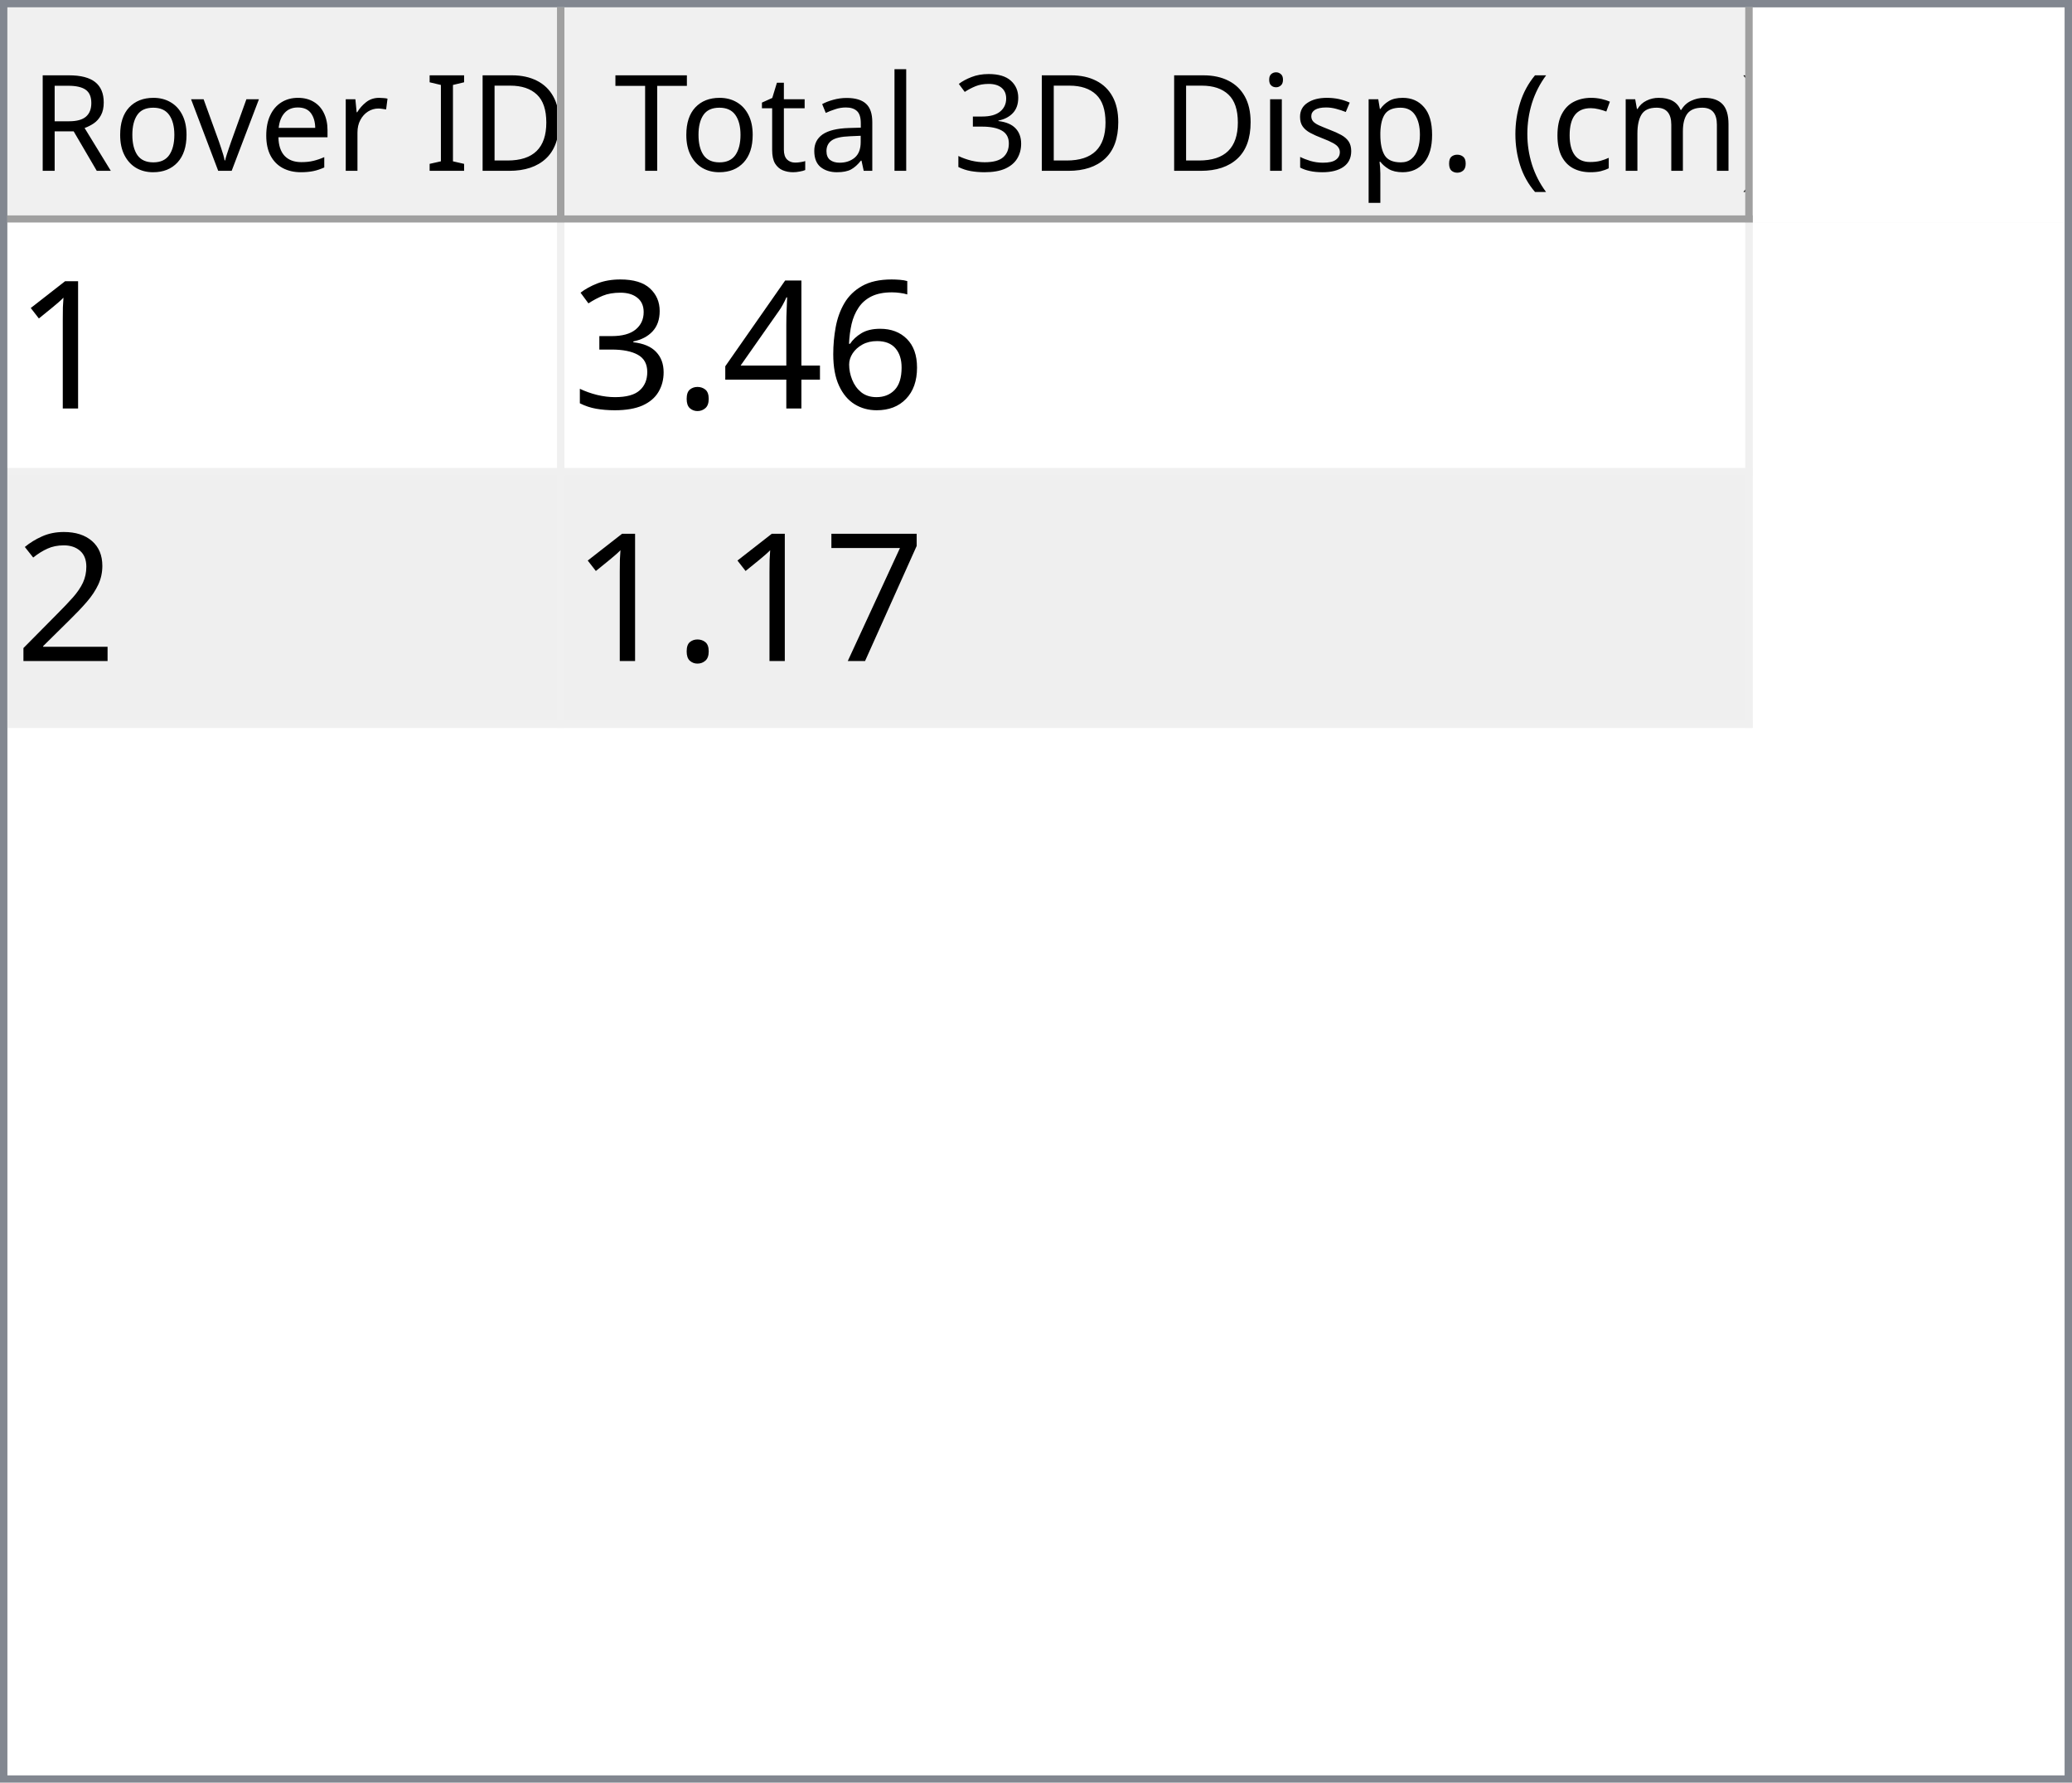
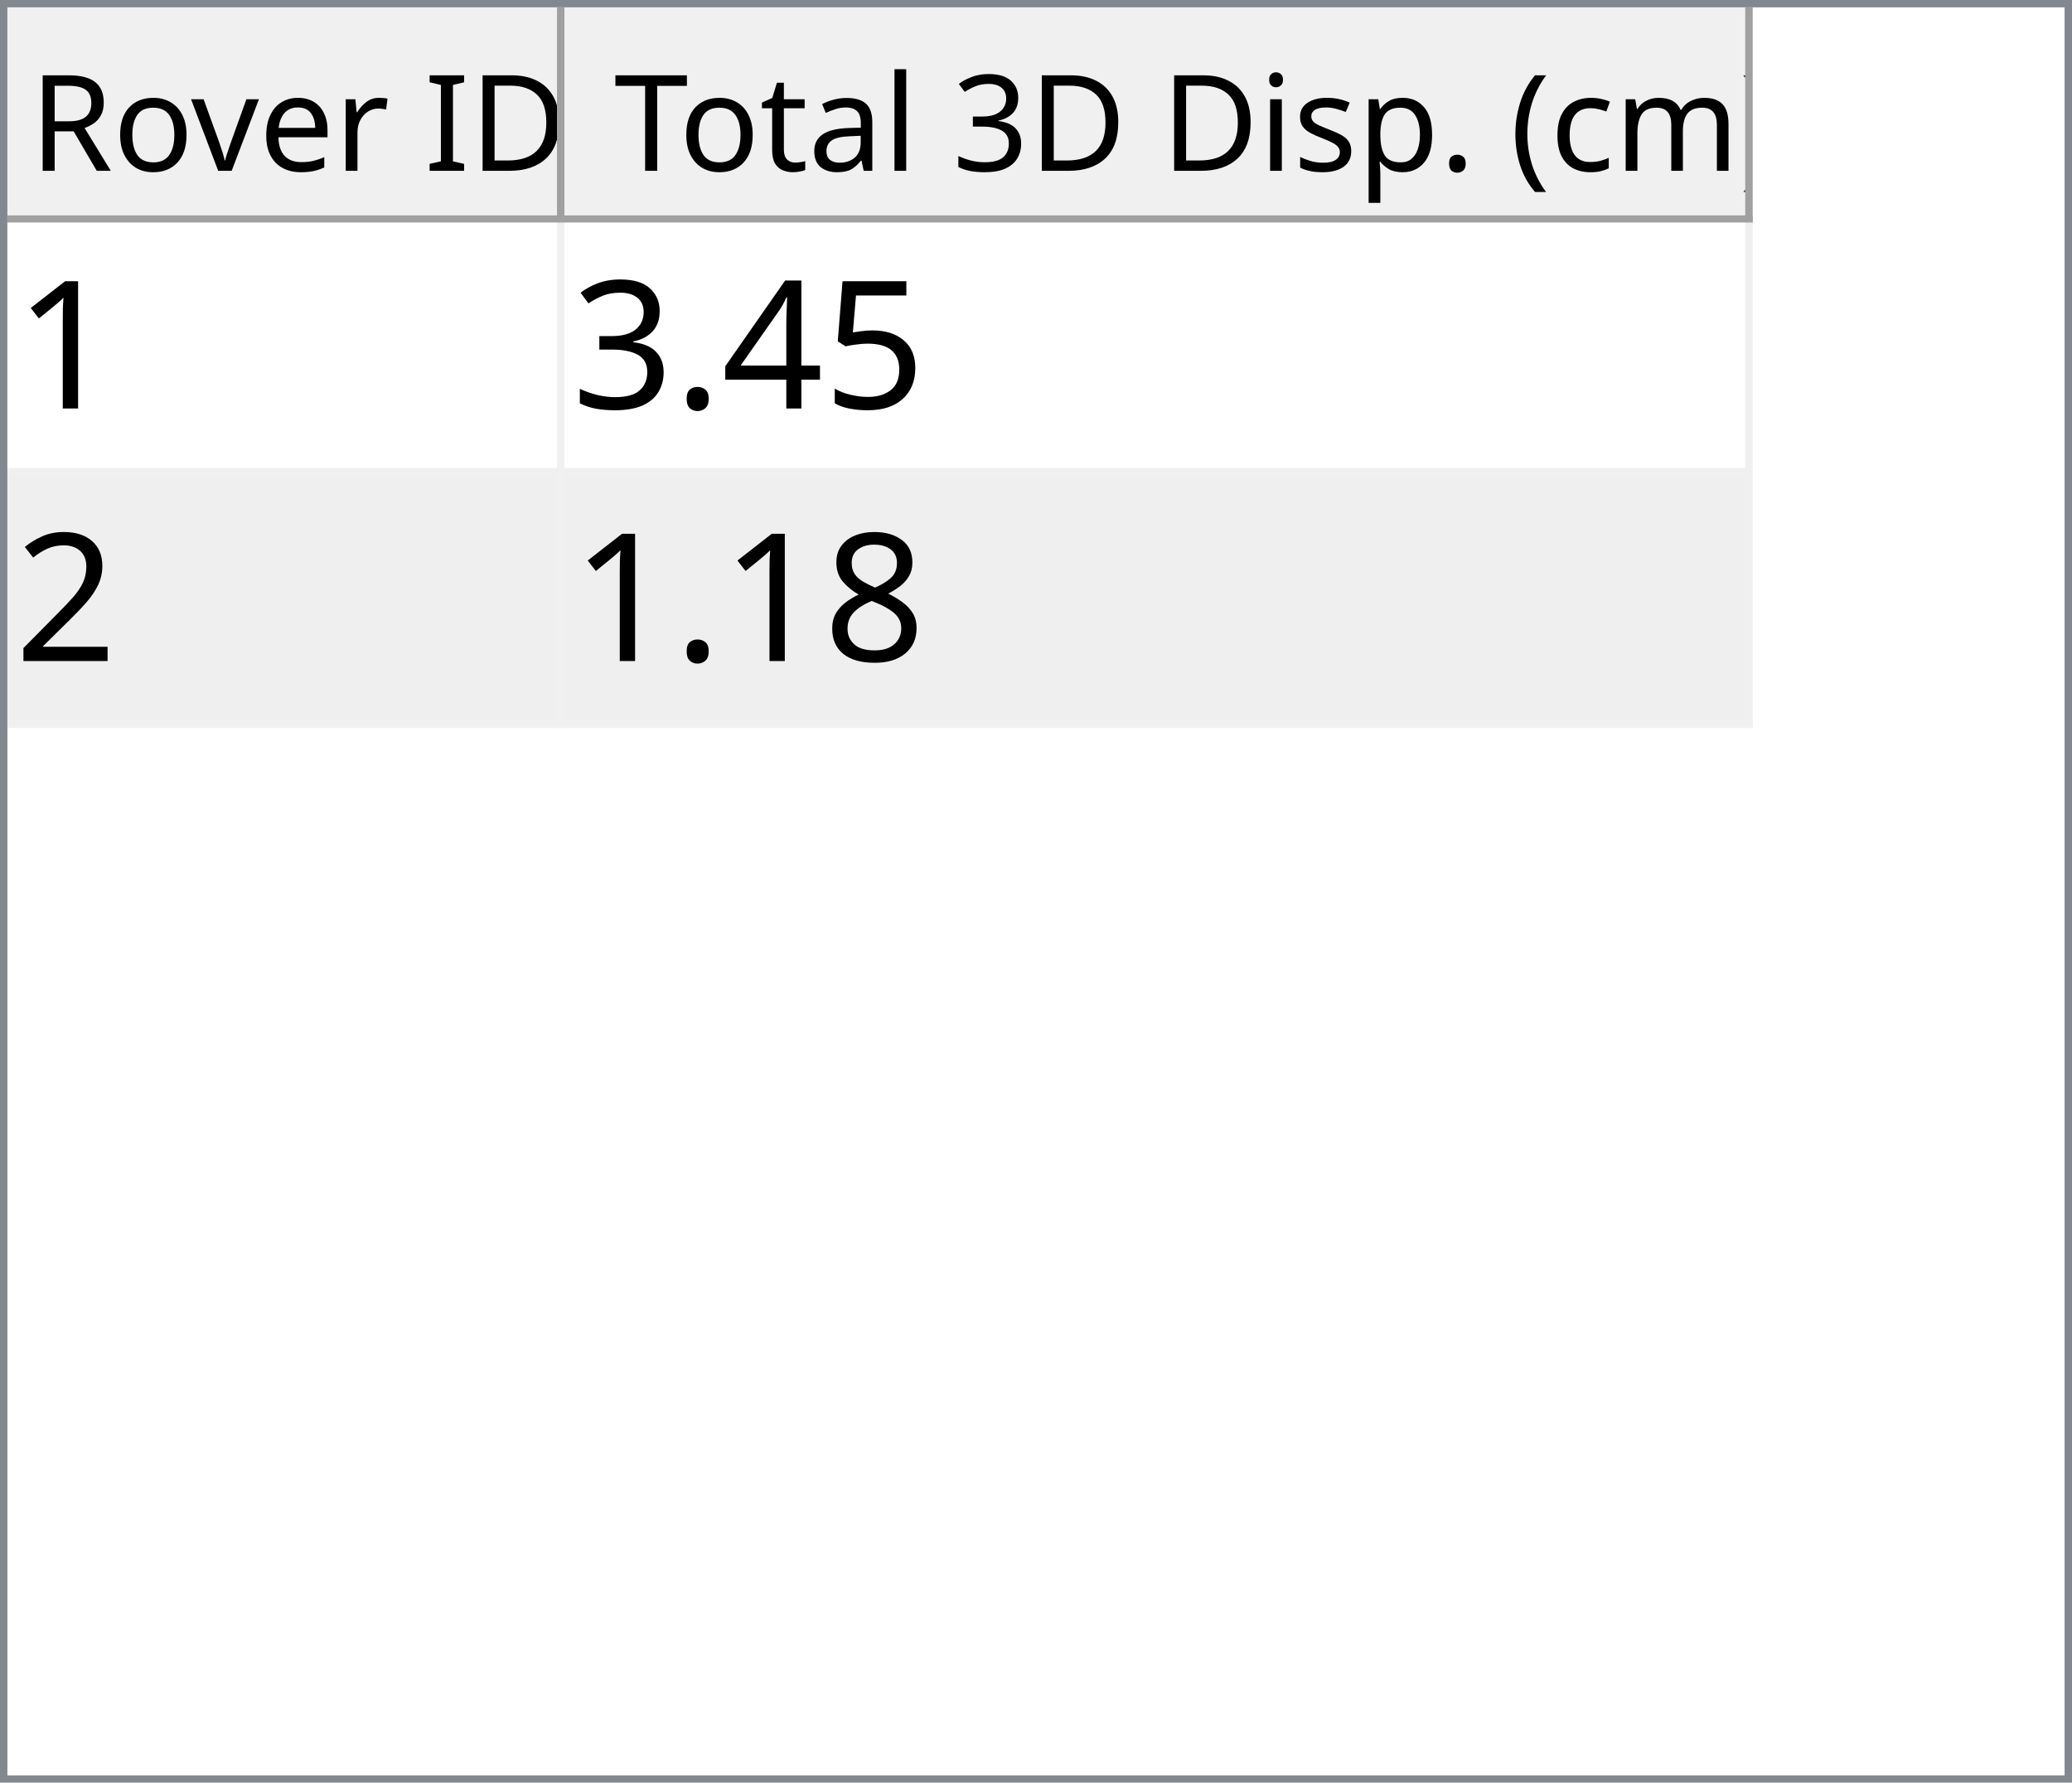
<svg xmlns="http://www.w3.org/2000/svg" style="fill-opacity:1; color-rendering:auto; color-interpolation:auto; text-rendering:auto; stroke:black; stroke-linecap:square; stroke-miterlimit:10; shape-rendering:auto; stroke-opacity:1; fill:black; stroke-dasharray:none; font-weight:normal; stroke-width:1; font-family:'Dialog'; font-style:normal; stroke-linejoin:miter; font-size:12px; stroke-dashoffset:0; image-rendering:auto;" width="279" height="240">
  <defs id="genericDefs" />
  <g>
    <defs id="defs1">
      <clipPath clipPathUnits="userSpaceOnUse" id="clipPath1">
        <path d="M0 0 L279 0 L279 240 L0 240 L0 0 Z" />
      </clipPath>
      <clipPath clipPathUnits="userSpaceOnUse" id="clipPath2">
        <path d="M0 0 L0 240 L279 240 L279 0 Z" />
      </clipPath>
      <clipPath clipPathUnits="userSpaceOnUse" id="clipPath3">
        <path d="M0 0 L0 29 L277 29 L277 0 Z" />
      </clipPath>
      <clipPath clipPathUnits="userSpaceOnUse" id="clipPath4">
        <path d="M0 0 L0 29 L75 29 L75 0 Z" />
      </clipPath>
      <clipPath clipPathUnits="userSpaceOnUse" id="clipPath5">
        <path d="M1 1 L1 28 L74 28 L74 1 Z" />
      </clipPath>
      <clipPath clipPathUnits="userSpaceOnUse" id="clipPath6">
        <path d="M0 0 L0 27 L73 27 L73 0 Z" />
      </clipPath>
      <clipPath clipPathUnits="userSpaceOnUse" id="clipPath7">
        <path d="M-0.5 -0.5 L-0.5 28.5 L74.5 28.5 L74.5 -0.5 Z" />
      </clipPath>
      <clipPath clipPathUnits="userSpaceOnUse" id="clipPath8">
        <path d="M0 0 L0 29 L160 29 L160 0 Z" />
      </clipPath>
      <clipPath clipPathUnits="userSpaceOnUse" id="clipPath9">
        <path d="M1 1 L1 28 L159 28 L159 1 Z" />
      </clipPath>
      <clipPath clipPathUnits="userSpaceOnUse" id="clipPath10">
        <path d="M0 0 L0 27 L158 27 L158 0 Z" />
      </clipPath>
      <clipPath clipPathUnits="userSpaceOnUse" id="clipPath11">
        <path d="M-0.5 -0.5 L-0.5 28.5 L159.5 28.5 L159.5 -0.5 Z" />
      </clipPath>
      <clipPath clipPathUnits="userSpaceOnUse" id="clipPath12">
        <path d="M0 0 L0 209 L277 209 L277 0 Z" />
      </clipPath>
      <clipPath clipPathUnits="userSpaceOnUse" id="clipPath13">
        <path d="M0 0 L0 68 L235 68 L235 0 Z" />
      </clipPath>
      <clipPath clipPathUnits="userSpaceOnUse" id="clipPath14">
        <path d="M-0.5 -0.5 L-0.5 67.5 L234.5 67.5 L234.5 -0.5 Z" />
      </clipPath>
      <clipPath clipPathUnits="userSpaceOnUse" id="clipPath15">
        <path d="M0 0 L0 33 L74 33 L74 0 Z" />
      </clipPath>
      <clipPath clipPathUnits="userSpaceOnUse" id="clipPath16">
        <path d="M0 0 L0 33 L159 33 L159 0 Z" />
      </clipPath>
      <font horiz-adv-x="64.551" id="font1">
        <font-face ascent="107.91" descent="25.098" units-per-em="100" style="font-style:normal; font-family:Segoe UI; font-weight:normal;" />
        <missing-glyph horiz-adv-x="64.551" d="M8.109 0 L8.109 68.266 L56.453 68.266 L56.453 0 L8.109 0 ZM15.328 7.234 L49.219 7.234 L49.219 61.031 L15.328 61.031 L15.328 7.234 Z" />
        <glyph unicode="D" horiz-adv-x="70.117" d="M9.188 0 L9.188 70.016 L28.516 70.016 Q65.531 70.016 65.531 35.891 Q65.531 19.672 55.25 9.836 Q44.969 0 27.734 0 L9.188 0 ZM17.391 62.594 L17.391 7.422 L27.828 7.422 Q41.609 7.422 49.273 14.797 Q56.938 22.172 56.938 35.688 Q56.938 62.594 28.328 62.594 L17.391 62.594 Z" />
        <glyph unicode="I" horiz-adv-x="26.611" d="M17.391 0 L9.188 0 L9.188 70.016 L17.391 70.016 L17.391 0 Z" />
        <glyph unicode=" " horiz-adv-x="27.393" d="" />
        <glyph unicode="r" horiz-adv-x="34.766" d="M34.188 41.891 Q32.078 43.5 28.125 43.5 Q23 43.5 19.555 38.672 Q16.109 33.844 16.109 25.484 L16.109 0 L8.109 0 L8.109 50 L16.109 50 L16.109 39.703 L16.312 39.703 Q18.016 44.969 21.531 47.922 Q25.047 50.875 29.391 50.875 Q32.516 50.875 34.188 50.203 L34.188 41.891 Z" />
        <glyph unicode="e" horiz-adv-x="52.295" d="M48.297 23 L12.984 23 Q13.188 14.656 17.484 10.109 Q21.781 5.562 29.297 5.562 Q37.75 5.562 44.828 11.141 L44.828 3.609 Q38.234 -1.172 27.391 -1.172 Q16.797 -1.172 10.742 5.641 Q4.688 12.453 4.688 24.812 Q4.688 36.469 11.305 43.82 Q17.922 51.172 27.734 51.172 Q37.547 51.172 42.922 44.828 Q48.297 38.484 48.297 27.203 L48.297 23 ZM40.094 29.781 Q40.047 36.719 36.75 40.578 Q33.453 44.438 27.594 44.438 Q21.922 44.438 17.969 40.383 Q14.016 36.328 13.094 29.781 L40.094 29.781 Z" />
        <glyph unicode="v" horiz-adv-x="47.9" d="M47.406 50 L27.484 0 L19.625 0 L0.688 50 L9.469 50 L22.172 13.672 Q23.578 9.672 23.922 6.688 L24.125 6.688 Q24.609 10.453 25.688 13.484 L38.969 50 L47.406 50 Z" />
        <glyph unicode="o" horiz-adv-x="58.594" d="M29 -1.172 Q17.922 -1.172 11.305 5.836 Q4.688 12.844 4.688 24.422 Q4.688 37.016 11.57 44.094 Q18.453 51.172 30.172 51.172 Q41.359 51.172 47.633 44.289 Q53.906 37.406 53.906 25.203 Q53.906 13.234 47.141 6.031 Q40.375 -1.172 29 -1.172 ZM29.594 44.438 Q21.875 44.438 17.383 39.188 Q12.891 33.938 12.891 24.703 Q12.891 15.828 17.43 10.695 Q21.969 5.562 29.594 5.562 Q37.359 5.562 41.531 10.594 Q45.703 15.625 45.703 24.906 Q45.703 34.281 41.531 39.359 Q37.359 44.438 29.594 44.438 Z" />
        <glyph unicode="R" horiz-adv-x="59.814" d="M59.375 0 L49.609 0 L37.891 19.625 Q36.281 22.359 34.766 24.289 Q33.25 26.219 31.664 27.438 Q30.078 28.656 28.25 29.219 Q26.422 29.781 24.125 29.781 L17.391 29.781 L17.391 0 L9.188 0 L9.188 70.016 L30.078 70.016 Q34.672 70.016 38.555 68.867 Q42.438 67.719 45.289 65.375 Q48.141 63.031 49.758 59.547 Q51.375 56.062 51.375 51.375 Q51.375 47.703 50.273 44.656 Q49.172 41.609 47.148 39.211 Q45.125 36.812 42.266 35.133 Q39.406 33.453 35.844 32.516 L35.844 32.328 Q37.594 31.547 38.891 30.547 Q40.188 29.547 41.359 28.18 Q42.531 26.812 43.68 25.078 Q44.828 23.344 46.234 21.047 L59.375 0 ZM17.391 62.594 L17.391 37.203 L28.516 37.203 Q31.594 37.203 34.203 38.133 Q36.812 39.062 38.719 40.797 Q40.625 42.531 41.703 45.047 Q42.781 47.562 42.781 50.688 Q42.781 56.297 39.141 59.445 Q35.5 62.594 28.609 62.594 L17.391 62.594 Z" />
        <glyph unicode=")" horiz-adv-x="30.176" d="M8.297 -15.922 L1.172 -15.922 Q16.406 2.344 16.406 26.812 Q16.406 51.469 1.078 70.016 L8.297 70.016 Q23.531 52.156 23.531 26.703 Q23.531 1.375 8.297 -15.922 Z" />
        <glyph unicode="m" horiz-adv-x="86.133" d="M79.109 0 L71.094 0 L71.094 28.719 Q71.094 37.016 68.531 40.727 Q65.969 44.438 59.906 44.438 Q54.781 44.438 51.195 39.75 Q47.609 35.062 47.609 28.516 L47.609 0 L39.594 0 L39.594 29.688 Q39.594 44.438 28.219 44.438 Q22.953 44.438 19.531 40.016 Q16.109 35.594 16.109 28.516 L16.109 0 L8.109 0 L8.109 50 L16.109 50 L16.109 42.094 L16.312 42.094 Q21.625 51.172 31.844 51.172 Q36.969 51.172 40.773 48.312 Q44.578 45.453 46 40.828 Q51.562 51.172 62.594 51.172 Q79.109 51.172 79.109 30.812 L79.109 0 Z" />
        <glyph unicode="c" horiz-adv-x="46.191" d="M42.188 2.297 Q36.422 -1.172 28.516 -1.172 Q17.828 -1.172 11.258 5.789 Q4.688 12.75 4.688 23.828 Q4.688 36.188 11.766 43.68 Q18.844 51.172 30.672 51.172 Q37.25 51.172 42.281 48.734 L42.281 40.531 Q36.719 44.438 30.375 44.438 Q22.703 44.438 17.797 38.945 Q12.891 33.453 12.891 24.516 Q12.891 15.719 17.508 10.641 Q22.125 5.562 29.891 5.562 Q36.422 5.562 42.188 9.906 L42.188 2.297 Z" />
        <glyph unicode="(" horiz-adv-x="30.176" d="M29.109 -15.922 L21.969 -15.922 Q6.844 1.375 6.844 26.703 Q6.844 52.156 21.969 70.016 L29.203 70.016 Q13.875 51.469 13.875 26.812 Q13.875 2.344 29.109 -15.922 Z" />
        <glyph unicode="." horiz-adv-x="21.68" d="M10.891 -1.078 Q8.641 -1.078 7.055 0.539 Q5.469 2.156 5.469 4.391 Q5.469 6.641 7.055 8.273 Q8.641 9.906 10.891 9.906 Q13.188 9.906 14.797 8.273 Q16.406 6.641 16.406 4.391 Q16.406 2.156 14.797 0.539 Q13.188 -1.078 10.891 -1.078 Z" />
        <glyph unicode="p" horiz-adv-x="58.789" d="M16.312 7.234 L16.109 7.234 L16.109 -23 L8.109 -23 L8.109 50 L16.109 50 L16.109 41.219 L16.312 41.219 Q22.219 51.172 33.594 51.172 Q43.266 51.172 48.688 44.461 Q54.109 37.75 54.109 26.469 Q54.109 13.922 48 6.375 Q41.891 -1.172 31.297 -1.172 Q21.578 -1.172 16.312 7.234 ZM16.109 27.391 L16.109 20.406 Q16.109 14.203 20.141 9.883 Q24.172 5.562 30.375 5.562 Q37.641 5.562 41.773 11.133 Q45.906 16.703 45.906 26.609 Q45.906 34.969 42.047 39.703 Q38.188 44.438 31.594 44.438 Q24.609 44.438 20.359 39.578 Q16.109 34.719 16.109 27.391 Z" />
        <glyph unicode="s" horiz-adv-x="42.432" d="M5.078 1.812 L5.078 10.406 Q11.625 5.562 19.484 5.562 Q30.031 5.562 30.031 12.594 Q30.031 14.594 29.125 15.992 Q28.219 17.391 26.68 18.461 Q25.141 19.531 23.07 20.383 Q21 21.234 18.609 22.172 Q15.281 23.484 12.766 24.828 Q10.25 26.172 8.57 27.859 Q6.891 29.547 6.031 31.695 Q5.172 33.844 5.172 36.719 Q5.172 40.234 6.789 42.945 Q8.406 45.656 11.086 47.484 Q13.766 49.312 17.211 50.242 Q20.656 51.172 24.312 51.172 Q30.812 51.172 35.938 48.922 L35.938 40.828 Q30.422 44.438 23.25 44.438 Q21 44.438 19.195 43.922 Q17.391 43.406 16.094 42.477 Q14.797 41.547 14.086 40.258 Q13.375 38.969 13.375 37.406 Q13.375 35.453 14.086 34.133 Q14.797 32.812 16.164 31.789 Q17.531 30.766 19.484 29.938 Q21.438 29.109 23.922 28.125 Q27.25 26.859 29.883 25.516 Q32.516 24.172 34.375 22.484 Q36.234 20.797 37.234 18.602 Q38.234 16.406 38.234 13.375 Q38.234 9.672 36.602 6.938 Q34.969 4.203 32.234 2.398 Q29.5 0.594 25.93 -0.289 Q22.359 -1.172 18.453 -1.172 Q10.75 -1.172 5.078 1.812 Z" />
        <glyph unicode="i" horiz-adv-x="24.219" d="M12.203 62.703 Q10.062 62.703 8.547 64.164 Q7.031 65.625 7.031 67.875 Q7.031 70.125 8.547 71.609 Q10.062 73.094 12.203 73.094 Q14.406 73.094 15.945 71.609 Q17.484 70.125 17.484 67.875 Q17.484 65.719 15.945 64.211 Q14.406 62.703 12.203 62.703 ZM16.109 0 L8.109 0 L8.109 50 L16.109 50 L16.109 0 Z" />
        <glyph unicode="3" horiz-adv-x="53.906" d="M46.531 19.828 Q46.531 15.094 44.75 11.211 Q42.969 7.328 39.719 4.57 Q36.469 1.812 31.93 0.297 Q27.391 -1.219 21.922 -1.219 Q11.922 -1.219 6 2.594 L6 11.188 Q13.094 5.609 22.219 5.609 Q25.875 5.609 28.828 6.539 Q31.781 7.469 33.906 9.227 Q36.031 10.984 37.18 13.477 Q38.328 15.969 38.328 19.094 Q38.328 32.812 18.797 32.812 L12.984 32.812 L12.984 39.594 L18.5 39.594 Q35.797 39.594 35.797 52.484 Q35.797 64.406 22.609 64.406 Q15.188 64.406 8.688 59.422 L8.688 67.188 Q15.375 71.188 24.609 71.188 Q29 71.188 32.57 69.969 Q36.141 68.75 38.68 66.555 Q41.219 64.359 42.609 61.281 Q44 58.203 44 54.5 Q44 40.672 30.031 36.719 L30.031 36.531 Q33.594 36.141 36.625 34.797 Q39.656 33.453 41.852 31.305 Q44.047 29.156 45.289 26.25 Q46.531 23.344 46.531 19.828 Z" />
        <glyph unicode="l" horiz-adv-x="24.219" d="M16.109 0 L8.109 0 L8.109 74.031 L16.109 74.031 L16.109 0 Z" />
        <glyph unicode="a" horiz-adv-x="50.879" d="M43.891 0 L35.891 0 L35.891 7.812 L35.688 7.812 Q30.469 -1.172 20.312 -1.172 Q12.844 -1.172 8.617 2.781 Q4.391 6.734 4.391 13.281 Q4.391 27.297 20.906 29.594 L35.891 31.688 Q35.891 44.438 25.594 44.438 Q16.547 44.438 9.281 38.281 L9.281 46.484 Q16.656 51.172 26.266 51.172 Q43.891 51.172 43.891 32.516 L43.891 0 ZM35.891 25.297 L23.828 23.641 Q18.266 22.859 15.43 20.875 Q12.594 18.891 12.594 13.875 Q12.594 10.203 15.211 7.883 Q17.828 5.562 22.172 5.562 Q28.125 5.562 32.008 9.742 Q35.891 13.922 35.891 20.312 L35.891 25.297 Z" />
        <glyph unicode="t" horiz-adv-x="33.887" d="M31.297 0.484 Q28.469 -1.078 23.828 -1.078 Q10.688 -1.078 10.688 13.578 L10.688 43.172 L2.094 43.172 L2.094 50 L10.688 50 L10.688 62.203 L18.703 64.797 L18.703 50 L31.297 50 L31.297 43.172 L18.703 43.172 L18.703 14.984 Q18.703 9.969 20.414 7.82 Q22.125 5.672 26.078 5.672 Q29.109 5.672 31.297 7.328 L31.297 0.484 Z" />
        <glyph unicode="T" horiz-adv-x="52.393" d="M50.594 62.594 L30.375 62.594 L30.375 0 L22.172 0 L22.172 62.594 L2 62.594 L2 70.016 L50.594 70.016 L50.594 62.594 Z" />
      </font>
      <font horiz-adv-x="75.0" id="font2">
        <font-face ascent="100.537" descent="21.973" units-per-em="100" style="font-style:normal; font-family:sans-serif; font-weight:normal;" />
        <missing-glyph horiz-adv-x="75.0" d="M12.5 0 L12.5 62.5 L62.5 62.5 L62.5 0 L12.5 0 ZM14.062 1.562 L60.938 1.562 L60.938 60.938 L14.062 60.938 L14.062 1.562 Z" />
        <glyph unicode="1" horiz-adv-x="55.615" d="M37.25 0 L28.469 0 L28.469 56 Q25.297 52.984 20.141 49.953 Q14.984 46.922 10.891 45.406 L10.891 53.906 Q18.266 57.375 23.781 62.305 Q29.297 67.234 31.594 71.875 L37.25 71.875 L37.25 0 Z" />
-         <glyph unicode="6" horiz-adv-x="55.615" d="M49.75 54.047 L41.016 53.375 Q39.844 58.547 37.703 60.891 Q34.125 64.656 28.906 64.656 Q24.703 64.656 21.531 62.312 Q17.391 59.281 14.992 53.469 Q12.594 47.656 12.5 36.922 Q15.672 41.75 20.266 44.094 Q24.859 46.438 29.891 46.438 Q38.672 46.438 44.852 39.969 Q51.031 33.5 51.031 23.25 Q51.031 16.5 48.125 10.719 Q45.219 4.938 40.141 1.859 Q35.062 -1.219 28.609 -1.219 Q17.625 -1.219 10.695 6.859 Q3.766 14.938 3.766 33.5 Q3.766 54.25 11.422 63.672 Q18.109 71.875 29.438 71.875 Q37.891 71.875 43.289 67.141 Q48.688 62.406 49.75 54.047 ZM13.875 23.188 Q13.875 18.656 15.797 14.508 Q17.719 10.359 21.188 8.18 Q24.656 6 28.469 6 Q34.031 6 38.039 10.492 Q42.047 14.984 42.047 22.703 Q42.047 30.125 38.086 34.398 Q34.125 38.672 28.125 38.672 Q22.172 38.672 18.023 34.398 Q13.875 30.125 13.875 23.188 Z" />
+         <glyph unicode="5" horiz-adv-x="55.615" d="M4.156 18.75 L13.375 19.531 Q14.406 12.797 18.141 9.398 Q21.875 6 27.156 6 Q33.5 6 37.891 10.789 Q42.281 15.578 42.281 23.484 Q42.281 31 38.062 35.352 Q33.844 39.703 27 39.703 Q22.75 39.703 19.336 37.773 Q15.922 35.844 13.969 32.766 L5.719 33.844 L12.641 70.609 L48.25 70.609 L48.25 62.203 L19.672 62.203 L15.828 42.969 Q22.266 47.469 29.344 47.469 Q38.719 47.469 45.164 40.969 Q51.609 34.469 51.609 24.266 Q51.609 14.547 45.953 7.469 Q39.062 -1.219 27.156 -1.219 Q17.391 -1.219 11.211 4.25 Q5.031 9.719 4.156 18.75 Z" />
        <glyph unicode="4" horiz-adv-x="55.615" d="M32.328 0 L32.328 17.141 L1.266 17.141 L1.266 25.203 L33.938 71.578 L41.109 71.578 L41.109 25.203 L50.781 25.203 L50.781 17.141 L41.109 17.141 L41.109 0 L32.328 0 ZM32.328 25.203 L32.328 57.469 L9.906 25.203 L32.328 25.203 Z" />
        <glyph unicode="." horiz-adv-x="27.783" d="M9.078 0 L9.078 10.016 L19.094 10.016 L19.094 0 L9.078 0 Z" />
        <glyph unicode="3" horiz-adv-x="55.615" d="M4.203 18.891 L12.984 20.062 Q14.5 12.594 18.141 9.297 Q21.781 6 27 6 Q33.203 6 37.477 10.297 Q41.75 14.594 41.75 20.953 Q41.75 27 37.797 30.93 Q33.844 34.859 27.734 34.859 Q25.25 34.859 21.531 33.891 L22.516 41.609 Q23.391 41.5 23.922 41.5 Q29.547 41.5 34.039 44.43 Q38.531 47.359 38.531 53.469 Q38.531 58.297 35.258 61.477 Q31.984 64.656 26.812 64.656 Q21.688 64.656 18.266 61.43 Q14.844 58.203 13.875 51.766 L5.078 53.328 Q6.688 62.156 12.398 67.016 Q18.109 71.875 26.609 71.875 Q32.469 71.875 37.398 69.359 Q42.328 66.844 44.945 62.5 Q47.562 58.156 47.562 53.266 Q47.562 48.641 45.07 44.828 Q42.578 41.016 37.703 38.766 Q44.047 37.312 47.562 32.695 Q51.078 28.078 51.078 21.141 Q51.078 11.766 44.242 5.25 Q37.406 -1.266 26.953 -1.266 Q17.531 -1.266 11.305 4.352 Q5.078 9.969 4.203 18.891 Z" />
        <glyph unicode="2" horiz-adv-x="55.615" d="M50.344 8.453 L50.344 0 L3.031 0 Q2.938 3.172 4.047 6.109 Q5.859 10.938 9.836 15.625 Q13.812 20.312 21.344 26.469 Q33.016 36.031 37.117 41.625 Q41.219 47.219 41.219 52.203 Q41.219 57.422 37.477 61.008 Q33.734 64.594 27.734 64.594 Q21.391 64.594 17.578 60.789 Q13.766 56.984 13.719 50.25 L4.688 51.172 Q5.609 61.281 11.664 66.578 Q17.719 71.875 27.938 71.875 Q38.234 71.875 44.242 66.164 Q50.25 60.453 50.25 52 Q50.25 47.703 48.492 43.555 Q46.734 39.406 42.656 34.812 Q38.578 30.219 29.109 22.219 Q21.188 15.578 18.945 13.211 Q16.703 10.844 15.234 8.453 L50.344 8.453 Z" />
-         <glyph unicode="7" horiz-adv-x="55.615" d="M4.734 62.203 L4.734 70.656 L51.078 70.656 L51.078 63.812 Q44.234 56.547 37.523 44.484 Q30.812 32.422 27.156 19.672 Q24.516 10.688 23.781 0 L14.75 0 Q14.891 8.453 18.062 20.414 Q21.234 32.375 27.172 43.484 Q33.109 54.594 39.797 62.203 L4.734 62.203 Z" />
+         <glyph unicode="8" horiz-adv-x="55.615" d="M17.672 38.812 Q12.203 40.828 9.57 44.539 Q6.938 48.25 6.938 53.422 Q6.938 61.234 12.555 66.555 Q18.172 71.875 27.484 71.875 Q36.859 71.875 42.578 66.43 Q48.297 60.984 48.297 53.172 Q48.297 48.188 45.68 44.508 Q43.062 40.828 37.75 38.812 Q44.344 36.672 47.781 31.883 Q51.219 27.094 51.219 20.453 Q51.219 11.281 44.727 5.031 Q38.234 -1.219 27.641 -1.219 Q17.047 -1.219 10.547 5.055 Q4.047 11.328 4.047 20.703 Q4.047 27.688 7.594 32.398 Q11.141 37.109 17.672 38.812 ZM15.922 53.719 Q15.922 48.641 19.195 45.414 Q22.469 42.188 27.688 42.188 Q32.766 42.188 36.016 45.383 Q39.266 48.578 39.266 53.219 Q39.266 58.062 35.914 61.359 Q32.562 64.656 27.594 64.656 Q22.562 64.656 19.242 61.43 Q15.922 58.203 15.922 53.719 ZM13.094 20.656 Q13.094 16.891 14.875 13.375 Q16.656 9.859 20.172 7.93 Q23.688 6 27.734 6 Q34.031 6 38.133 10.055 Q42.234 14.109 42.234 20.359 Q42.234 26.703 38.016 30.859 Q33.797 35.016 27.438 35.016 Q21.234 35.016 17.164 30.914 Q13.094 26.812 13.094 20.656 Z" />
      </font>
    </defs>
    <g style="fill:white; stroke:white;">
      <rect x="0" y="0" width="279" style="clip-path:url(#clipPath1); stroke:none;" height="240" />
    </g>
    <g style="fill:white; text-rendering:optimizeSpeed; color-rendering:optimizeSpeed; image-rendering:optimizeSpeed; shape-rendering:crispEdges; stroke:white; color-interpolation:sRGB;">
      <rect x="0" width="279" height="240" y="0" style="stroke:none;" />
      <path style="stroke:none;" d="M0 240 L279 240 L279 0 L0 0 Z" />
    </g>
    <g style="fill:rgb(240,240,240); font-size:18px; font-family:'Segoe UI'; stroke:rgb(240,240,240);">
      <rect x="0" y="0" width="279" style="clip-path:url(#clipPath2); stroke:none;" height="240" />
    </g>
    <g style="fill:rgb(130,135,144); font-size:18px; font-family:'Segoe UI'; stroke:rgb(130,135,144);">
      <path d="M0 0 L279 0 L279 240 L0 240 L0 0 ZM1 1 L278 1 L278 239 L1 239 L1 1 Z" style="fill-rule:evenodd; clip-path:url(#clipPath2); stroke:none;" />
    </g>
    <g style="fill:white; font-size:18px; font-family:'Segoe UI'; stroke:white;" transform="translate(1,1)">
      <rect x="0" y="0" width="277" style="clip-path:url(#clipPath3); stroke:none;" height="29" />
    </g>
    <g style="fill:rgb(240,240,240); font-size:18px; font-family:'Segoe UI'; stroke:rgb(240,240,240);" transform="translate(1,1)">
      <rect x="0" y="0" width="75" style="clip-path:url(#clipPath4); stroke:none;" height="29" />
    </g>
    <g style="font-family:'Segoe UI'; font-size:18px;" transform="translate(2,2)">
      <text x="2" xml:space="preserve" y="21" style="clip-path:url(#clipPath6); stroke:none;">Rover ID</text>
    </g>
    <g transform="translate(1.5,1.5)" style="fill:rgb(160,160,160); font-size:18px; font-family:'Segoe UI'; stroke:rgb(160,160,160); stroke-linejoin:bevel;">
      <line x1="74" x2="74" y1="0" style="fill:none; clip-path:url(#clipPath7);" y2="28" />
    </g>
    <g transform="matrix(1,0,0,1,1,1) translate(0.5,0.5)" style="fill:rgb(160,160,160); font-size:18px; font-family:'Segoe UI'; stroke:rgb(160,160,160); stroke-linejoin:bevel;">
      <line x1="0" x2="74" y1="28" style="fill:none; clip-path:url(#clipPath7);" y2="28" />
    </g>
    <g style="fill:rgb(240,240,240); font-size:18px; font-family:'Segoe UI'; stroke:rgb(240,240,240);" transform="translate(76,1)">
      <rect x="0" y="0" width="160" style="clip-path:url(#clipPath8); stroke:none;" height="29" />
    </g>
    <g style="font-family:'Segoe UI'; font-size:18px;" transform="translate(77,2)">
      <text x="1" xml:space="preserve" y="21" style="clip-path:url(#clipPath10); stroke:none;"> Total 3D Disp. (cm)</text>
    </g>
    <g transform="translate(76.5,1.5)" style="fill:rgb(160,160,160); font-size:18px; font-family:'Segoe UI'; stroke:rgb(160,160,160); stroke-linejoin:bevel;">
      <line x1="159" x2="159" y1="0" style="fill:none; clip-path:url(#clipPath11);" y2="28" />
    </g>
    <g transform="matrix(1,0,0,1,76,1) translate(0.5,0.5)" style="fill:rgb(160,160,160); font-size:18px; font-family:'Segoe UI'; stroke:rgb(160,160,160); stroke-linejoin:bevel;">
      <line x1="0" x2="159" y1="28" style="fill:none; clip-path:url(#clipPath11);" y2="28" />
    </g>
    <g style="fill:white; font-size:18px; font-family:'Segoe UI'; stroke:white;" transform="translate(1,30)">
      <rect x="0" y="0" width="277" style="clip-path:url(#clipPath12); stroke:none;" height="209" />
    </g>
    <g style="fill:rgb(240,240,240); font-size:24px; font-family:sans-serif; stroke:rgb(240,240,240);" transform="translate(1,30)">
      <rect x="0" y="0" width="235" style="clip-path:url(#clipPath13); stroke:none;" height="68" />
      <line transform="translate(0.5,0.5)" x1="0" x2="234" y1="33" style="clip-path:url(#clipPath14); fill:none; stroke-linejoin:bevel;" y2="33" />
    </g>
    <g transform="matrix(1,0,0,1,1,30) translate(0.5,0.5)" style="fill:rgb(240,240,240); font-size:24px; font-family:sans-serif; stroke:rgb(240,240,240); stroke-linejoin:bevel;">
      <line x1="0" x2="234" y1="67" style="fill:none; clip-path:url(#clipPath14);" y2="67" />
    </g>
    <g transform="matrix(1,0,0,1,1,30) translate(0.5,0.5)" style="fill:rgb(240,240,240); font-size:24px; font-family:sans-serif; stroke:rgb(240,240,240); stroke-linejoin:bevel;">
      <line x1="74" x2="74" y1="0" style="fill:none; clip-path:url(#clipPath14);" y2="67" />
    </g>
    <g transform="matrix(1,0,0,1,1,30) translate(0.5,0.5)" style="fill:rgb(240,240,240); font-size:24px; font-family:sans-serif; stroke:rgb(240,240,240); stroke-linejoin:bevel;">
      <line x1="234" x2="234" y1="0" style="fill:none; clip-path:url(#clipPath14);" y2="67" />
    </g>
    <g style="fill:white; font-size:24px; font-family:sans-serif; stroke:white;" transform="matrix(1,0,0,1,1,30)">
      <rect x="0" y="0" width="74" style="clip-path:url(#clipPath15); stroke:none;" height="33" />
      <text x="1" y="25" style="fill:black; clip-path:url(#clipPath15); stroke:none;" xml:space="preserve">1</text>
    </g>
    <g style="fill:white; font-size:24px; font-family:sans-serif; stroke:white;" transform="matrix(1,0,0,1,1,30) translate(75,0)">
      <rect x="0" y="0" width="159" style="clip-path:url(#clipPath16); stroke:none;" height="33" />
-       <text x="1" y="25" style="fill:black; clip-path:url(#clipPath16); stroke:none;" xml:space="preserve">3.46</text>
+       <text x="1" y="25" style="fill:black; clip-path:url(#clipPath16); stroke:none;" xml:space="preserve">3.45</text>
    </g>
    <g style="fill:rgb(239,239,239); font-size:24px; font-family:sans-serif; stroke:rgb(239,239,239);" transform="matrix(1,0,0,1,1,30) translate(0,34)">
      <rect x="0" y="0" width="74" style="clip-path:url(#clipPath15); stroke:none;" height="33" />
      <text x="1" y="25" style="fill:black; clip-path:url(#clipPath15); stroke:none;" xml:space="preserve">2</text>
    </g>
    <g style="fill:rgb(239,239,239); font-size:24px; font-family:sans-serif; stroke:rgb(239,239,239);" transform="matrix(1,0,0,1,1,30) translate(75,34)">
      <rect x="0" y="0" width="159" style="clip-path:url(#clipPath16); stroke:none;" height="33" />
-       <text x="1" y="25" style="fill:black; clip-path:url(#clipPath16); stroke:none;" xml:space="preserve">1.17</text>
+       <text x="1" y="25" style="fill:black; clip-path:url(#clipPath16); stroke:none;" xml:space="preserve">1.18</text>
    </g>
  </g>
</svg>
